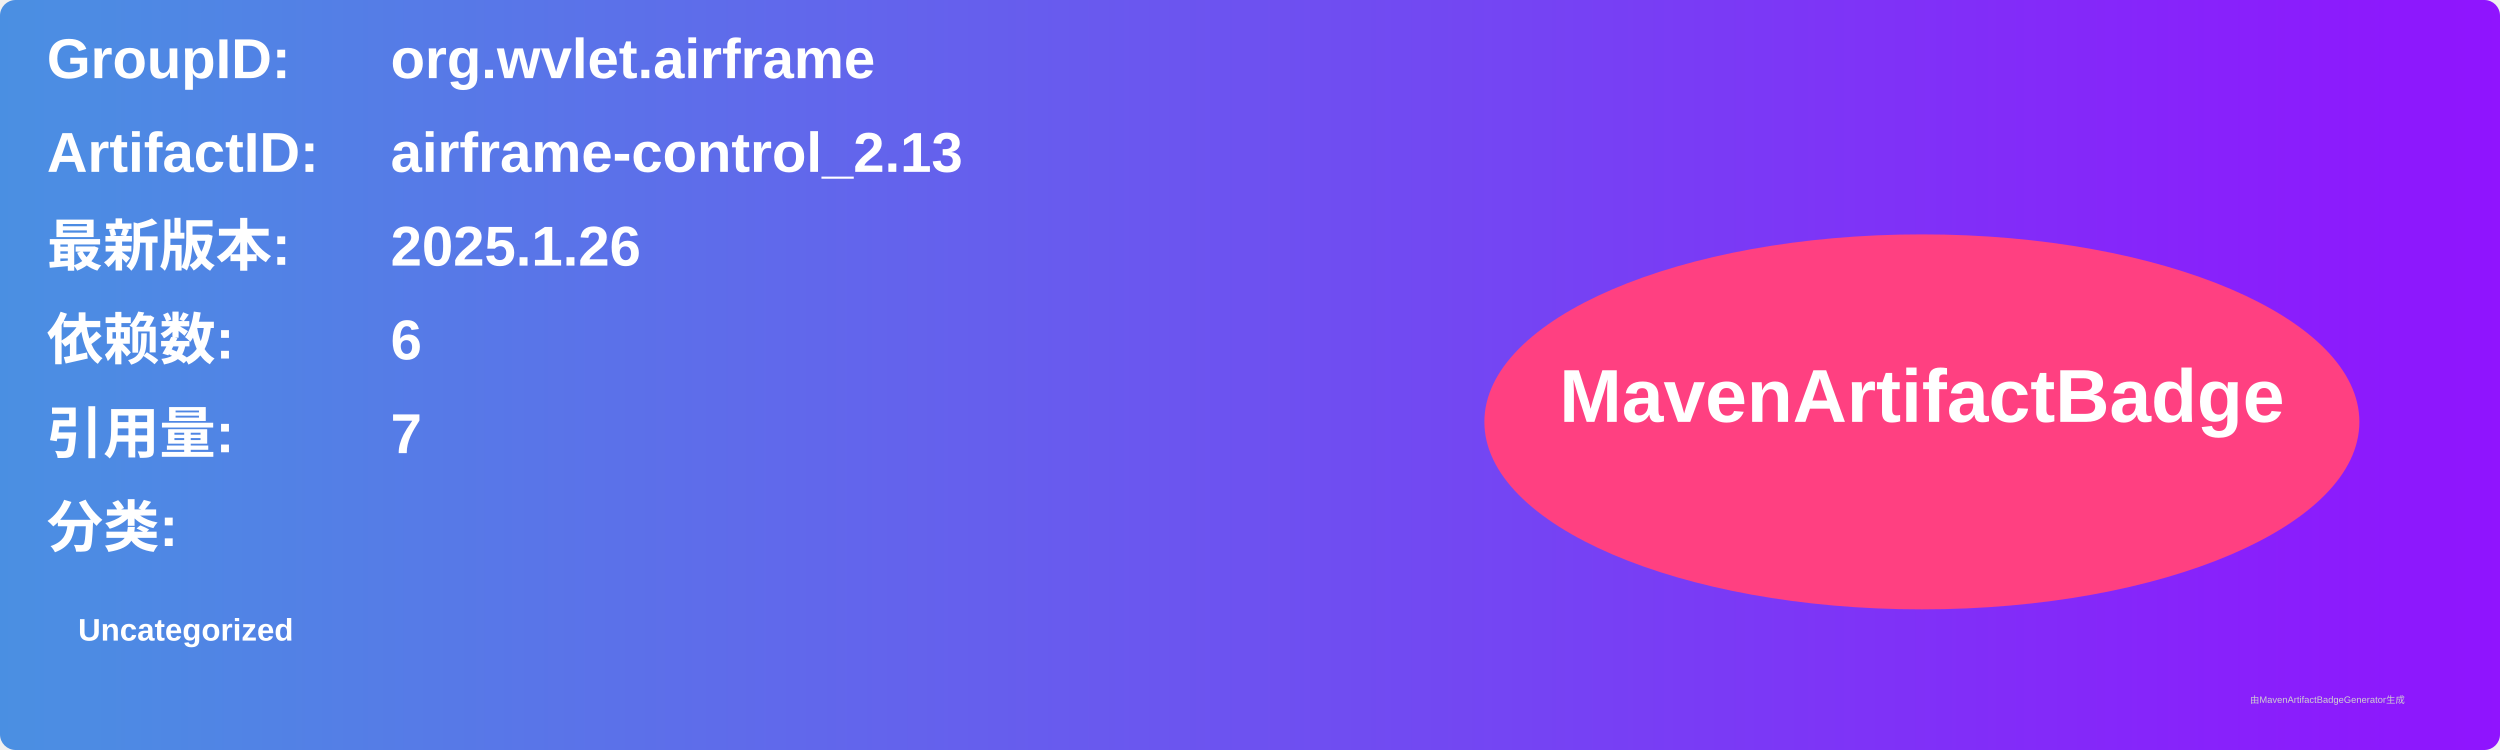
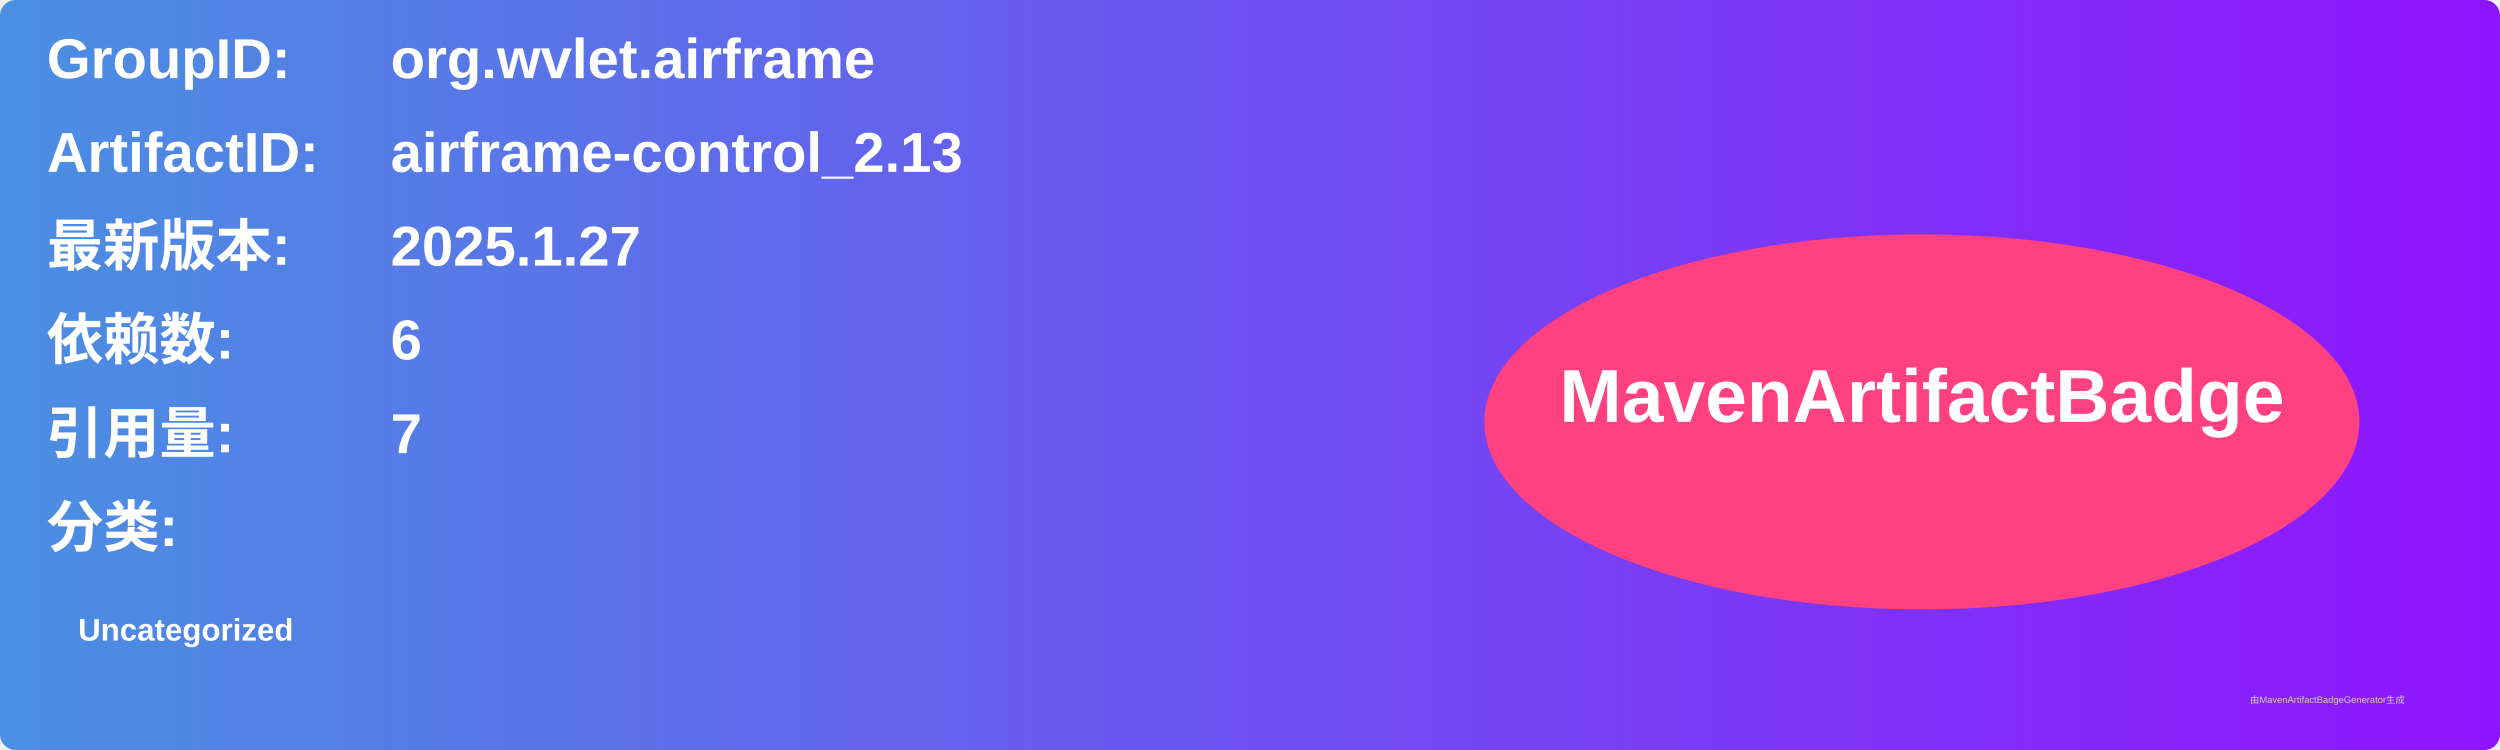
<svg xmlns="http://www.w3.org/2000/svg" width="800" height="240" viewBox="0 0 800 240">
  <linearGradient id="grad" x1="0%" y1="0%" x2="100%" y2="0%">
    <stop offset="0%" stop-color="#4a90e2" />
    <stop offset="100%" stop-color="#9013fe" />
  </linearGradient>
  <rect width="100%" height="100%" rx="5" ry="5" fill="url(#grad)" />
  <g transform="translate(15, 15)">
    <text x="0" y="10" font-family="Arial" font-size="18" fill="white" font-weight="bold" width="260">GroupID:</text>
    <text x="110" y="10" font-family="Arial" font-size="18" fill="white" font-weight="bold" width="460">org.wvlet.airframe</text>
    <text x="0" y="40" font-family="Arial" font-size="18" fill="white" font-weight="bold" width="260">ArtifactID:</text>
    <text x="110" y="40" font-family="Arial" font-size="18" fill="white" font-weight="bold" width="460">airframe-control_2.13</text>
    <text x="0" y="70" font-family="Arial" font-size="18" fill="white" font-weight="bold">最新版本:</text>
    <text x="110" y="70" font-family="Arial" font-size="18" fill="white" font-weight="bold">
-       <tspan font-weight="bold">2025.1.26</tspan>
+       <tspan font-weight="bold">2025.1.27</tspan>
    </text>
    <text x="0" y="100" font-family="Arial" font-size="18" fill="white" font-weight="bold">依赖数: </text>
    <text x="110" y="100" font-family="Arial" font-size="18" fill="white">
      <tspan font-weight="bold">6</tspan>
    </text>
    <text x="0" y="130" font-family="Arial" font-size="18" fill="white" font-weight="bold">引用量: </text>
    <text x="110" y="130" font-family="Arial" font-size="18" fill="white">
      <tspan font-weight="bold">7</tspan>
    </text>
    <text x="0" y="160" font-family="Arial" font-size="18" fill="white" font-weight="bold">分类:</text>
    <text x="10" y="190" font-family="Arial" font-size="10" fill="white">
      <tspan font-weight="bold">Uncategorized</tspan>
    </text>
    <ellipse cx="600" cy="120" rx="140" ry="60" fill="#ff4081" />
    <text x="600" y="120" text-anchor="middle" font-family="Arial" font-size="24" fill="white" font-weight="bold">MavenArtifactBadge</text>
  </g>
  <text x="720" y="225" font-family="Arial" font-size="3" fill="#d0d0d0">由MavenArtifactBadgeGenerator生成</text>
</svg>
